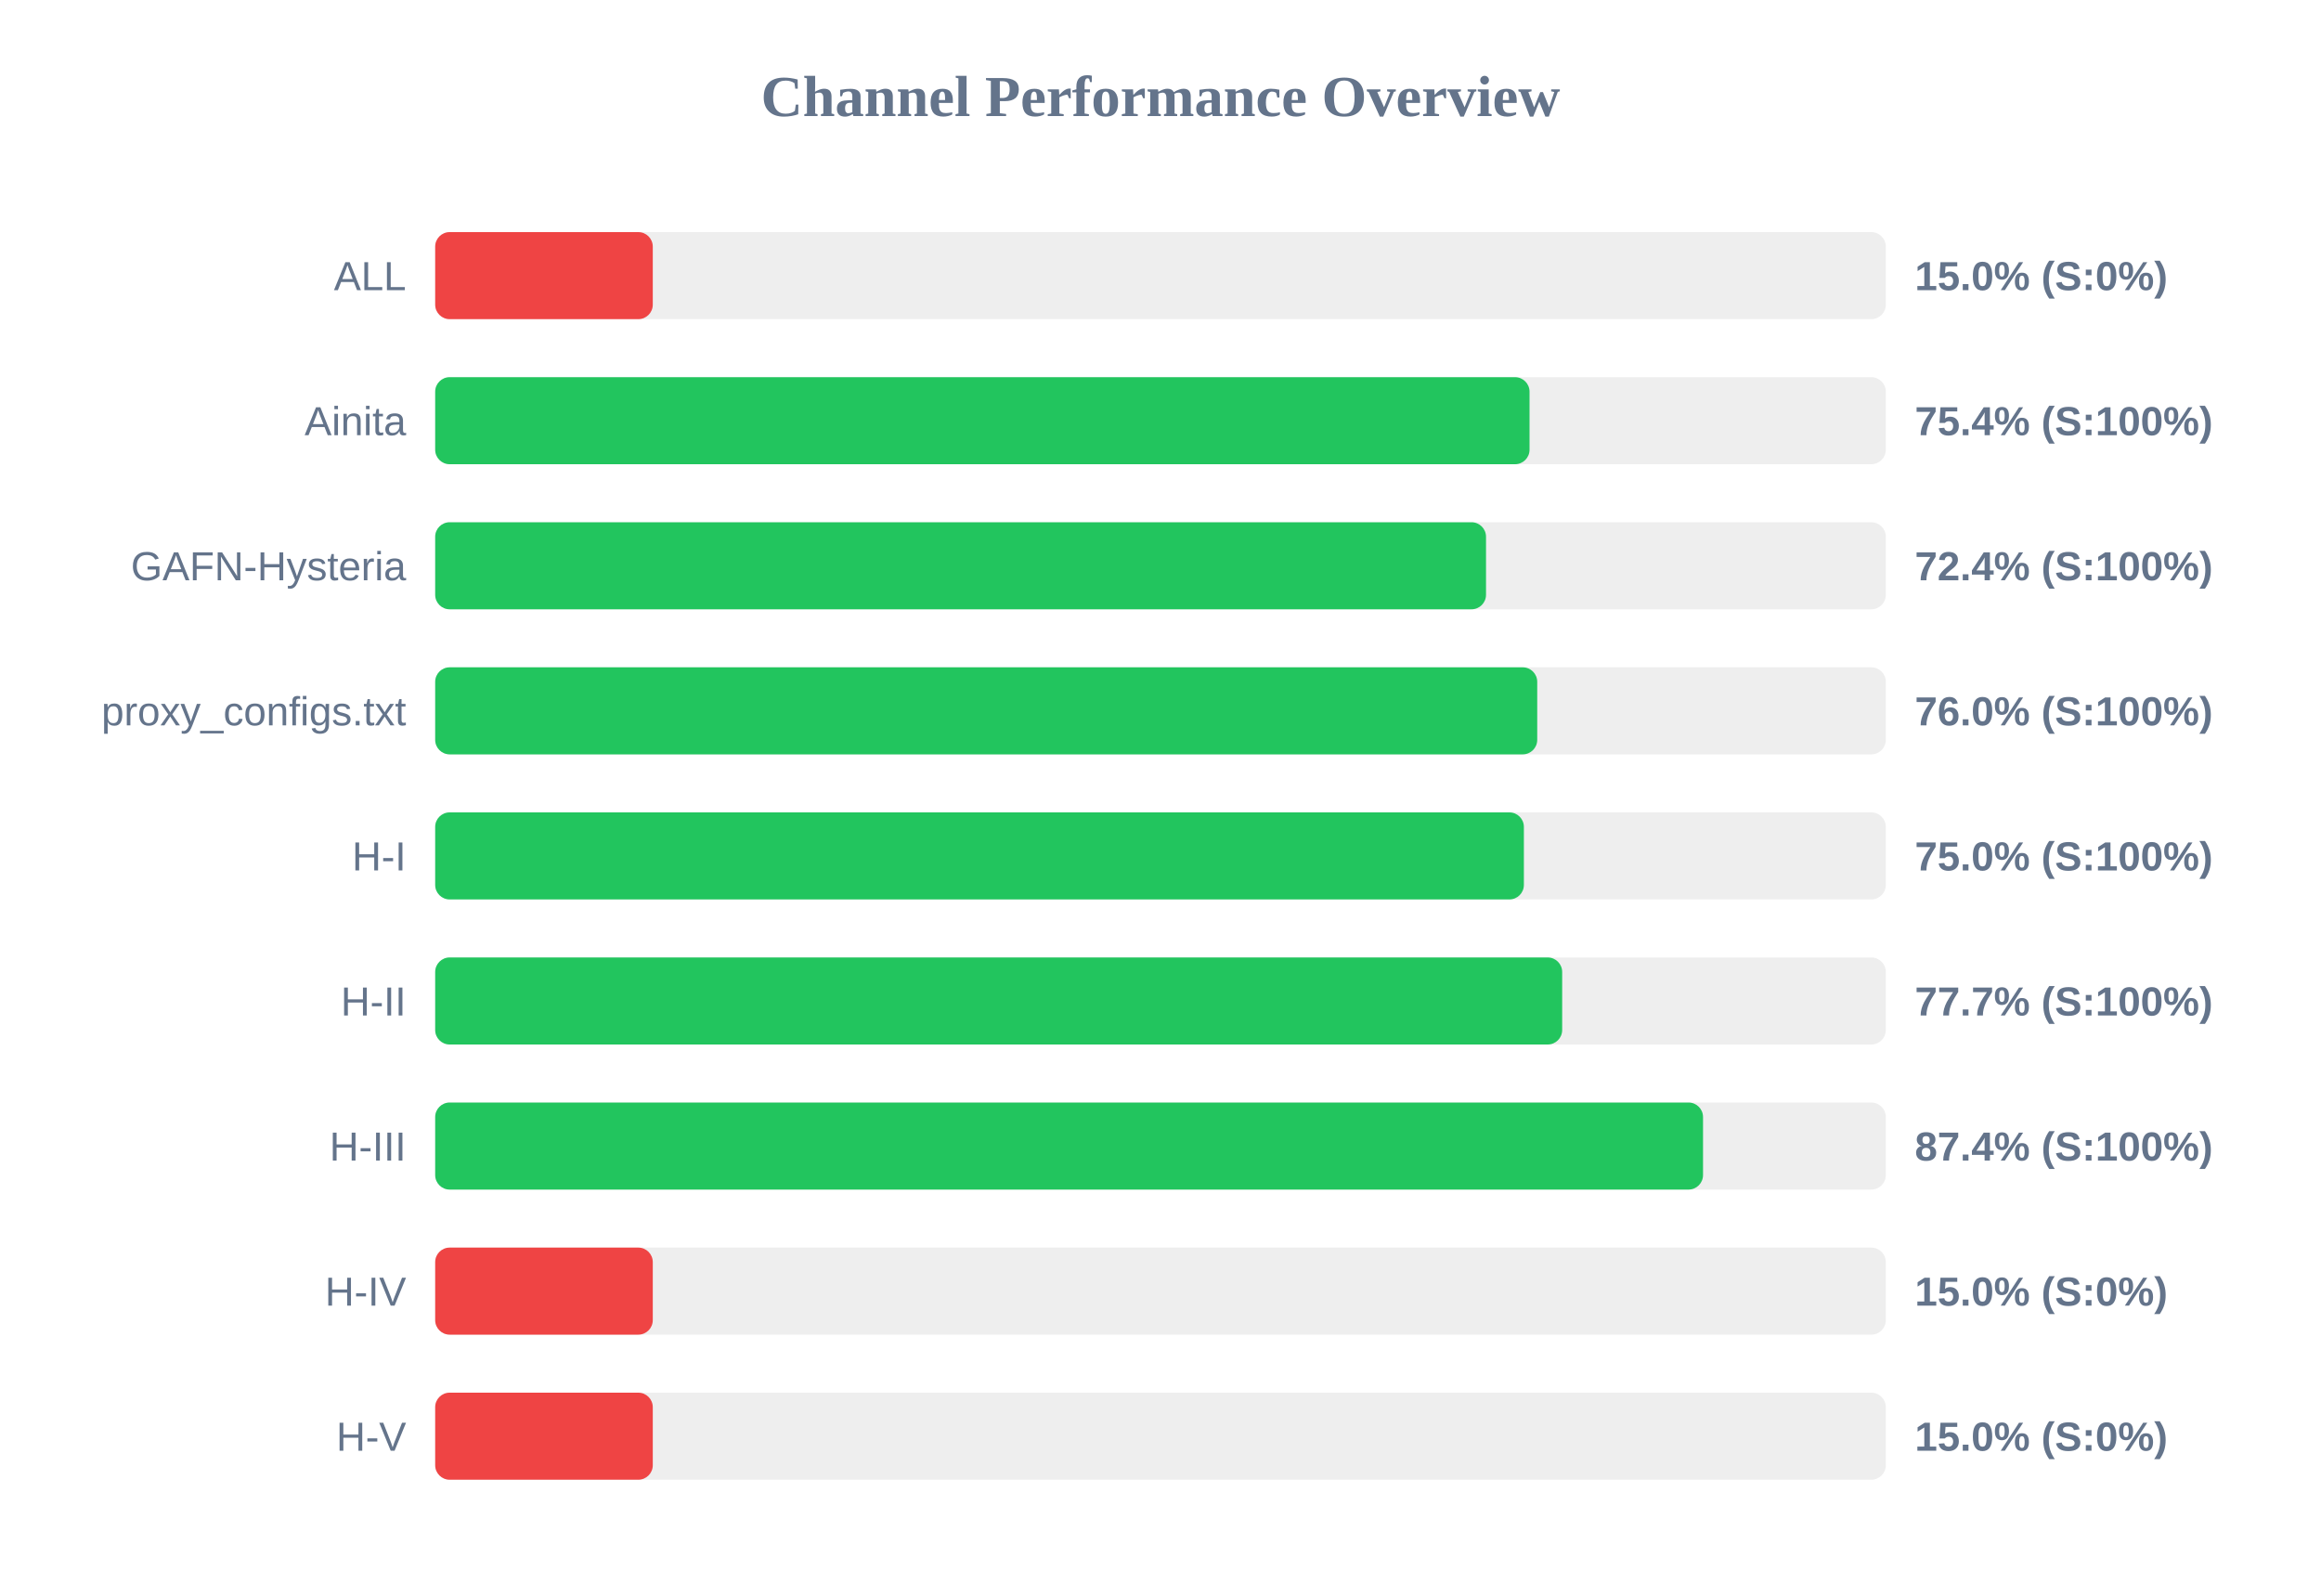
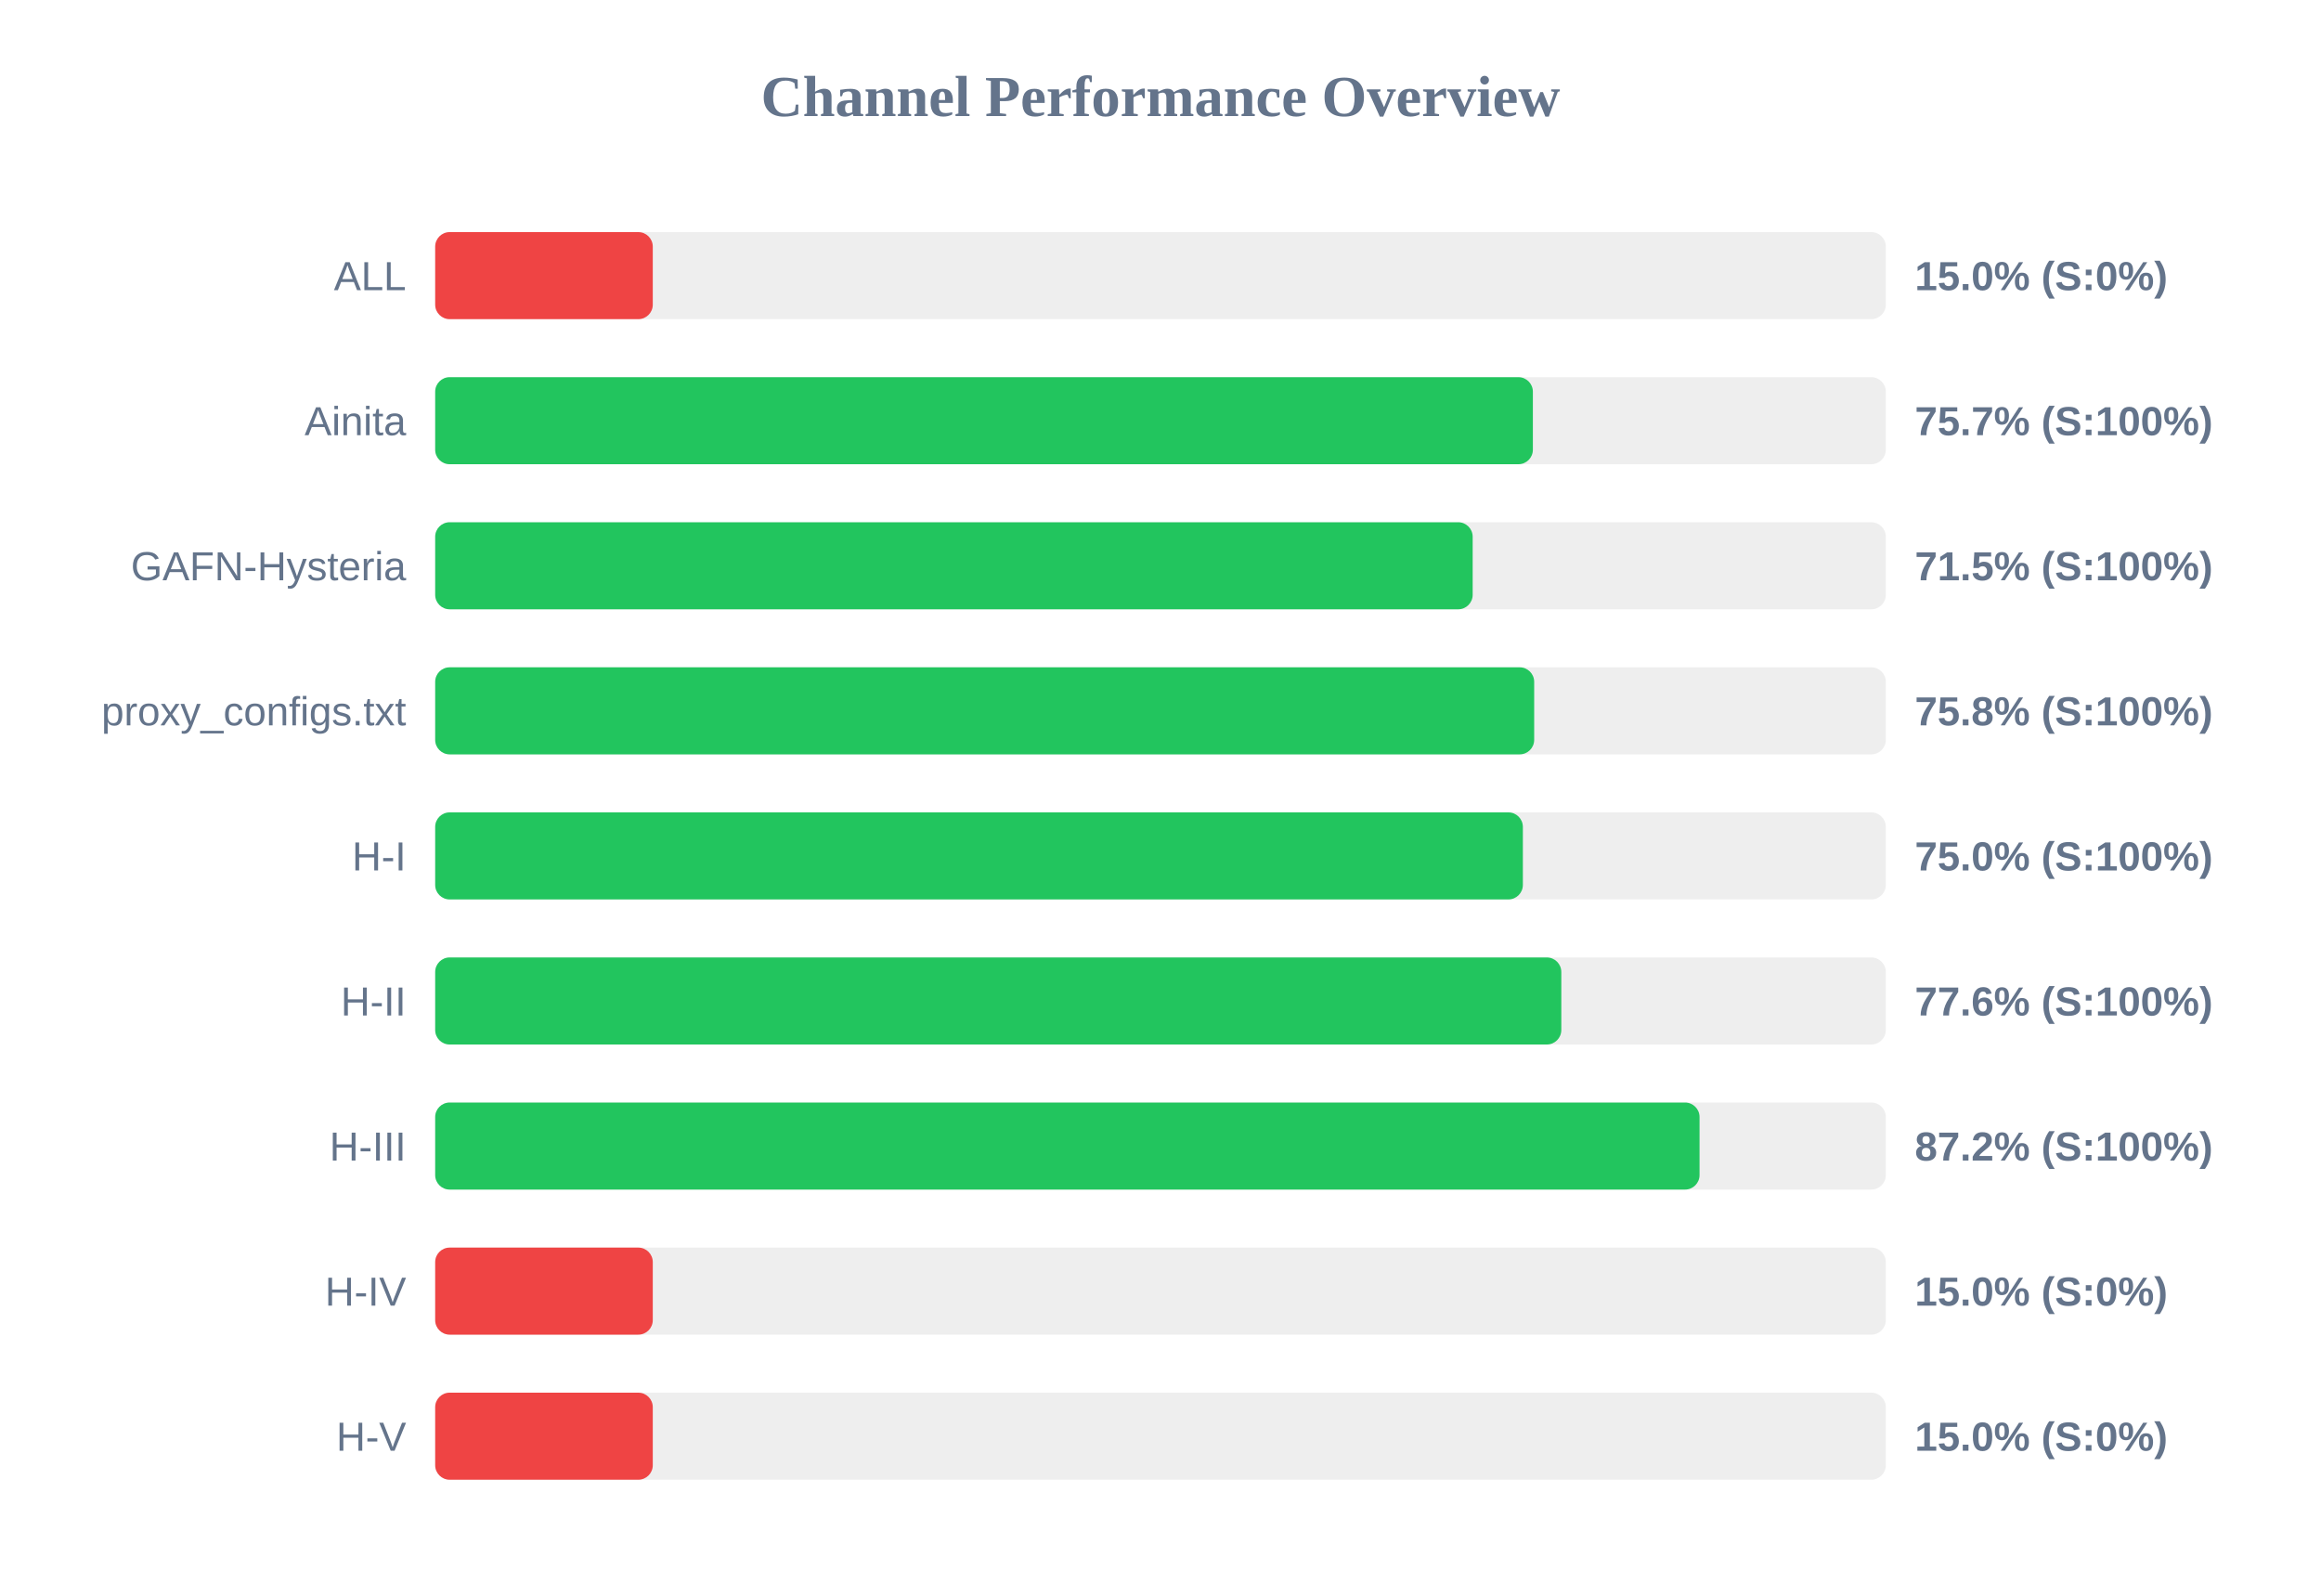
<svg xmlns="http://www.w3.org/2000/svg" width="800" height="550" version="1.1">
  <style>
        .row { font: 14px Arial; fill: #64748b; }
        .score { font: bold 14px Arial; fill: #64748b; }
    </style>
  <text x="400" y="40" text-anchor="middle" font-size="20px" font-weight="bold" fill="#64748b">Channel Performance Overview</text>
  <rect x="150" y="80" width="500" height="30" fill="#eee" rx="5" />
  <rect x="150" y="80" width="75.0" height="30" fill="#ef4444" rx="5" />
  <text x="140" y="100" text-anchor="end" class="row">ALL</text>
  <text x="660" y="100" text-anchor="start" class="score">15.0% (S:0%)</text>
  <rect x="150" y="130" width="500" height="30" fill="#eee" rx="5" />
-   <rect x="150" y="130" width="377.2" height="30" fill="#22c55e" rx="5" />
+   <rect x="150" y="130" width="378.35" height="30" fill="#22c55e" rx="5" />
  <text x="140" y="150" text-anchor="end" class="row">Ainita</text>
-   <text x="660" y="150" text-anchor="start" class="score">75.4% (S:100%)</text>
+   <text x="660" y="150" text-anchor="start" class="score">75.7% (S:100%)</text>
  <rect x="150" y="180" width="500" height="30" fill="#eee" rx="5" />
-   <rect x="150" y="180" width="362.2" height="30" fill="#22c55e" rx="5" />
+   <rect x="150" y="180" width="357.6" height="30" fill="#22c55e" rx="5" />
  <text x="140" y="200" text-anchor="end" class="row">GAFN-Hysteria</text>
-   <text x="660" y="200" text-anchor="start" class="score">72.4% (S:100%)</text>
+   <text x="660" y="200" text-anchor="start" class="score">71.5% (S:100%)</text>
  <rect x="150" y="230" width="500" height="30" fill="#eee" rx="5" />
-   <rect x="150" y="230" width="379.85" height="30" fill="#22c55e" rx="5" />
+   <rect x="150" y="230" width="378.8" height="30" fill="#22c55e" rx="5" />
  <text x="140" y="250" text-anchor="end" class="row">proxy_configs.txt</text>
-   <text x="660" y="250" text-anchor="start" class="score">76.0% (S:100%)</text>
+   <text x="660" y="250" text-anchor="start" class="score">75.8% (S:100%)</text>
  <rect x="150" y="280" width="500" height="30" fill="#eee" rx="5" />
-   <rect x="150" y="280" width="375.25" height="30" fill="#22c55e" rx="5" />
+   <rect x="150" y="280" width="374.9" height="30" fill="#22c55e" rx="5" />
  <text x="140" y="300" text-anchor="end" class="row">H-I</text>
  <text x="660" y="300" text-anchor="start" class="score">75.0% (S:100%)</text>
  <rect x="150" y="330" width="500" height="30" fill="#eee" rx="5" />
-   <rect x="150" y="330" width="388.45" height="30" fill="#22c55e" rx="5" />
+   <rect x="150" y="330" width="388.15" height="30" fill="#22c55e" rx="5" />
  <text x="140" y="350" text-anchor="end" class="row">H-II</text>
-   <text x="660" y="350" text-anchor="start" class="score">77.7% (S:100%)</text>
+   <text x="660" y="350" text-anchor="start" class="score">77.6% (S:100%)</text>
  <rect x="150" y="380" width="500" height="30" fill="#eee" rx="5" />
-   <rect x="150" y="380" width="437.0" height="30" fill="#22c55e" rx="5" />
+   <rect x="150" y="380" width="435.8" height="30" fill="#22c55e" rx="5" />
  <text x="140" y="400" text-anchor="end" class="row">H-III</text>
-   <text x="660" y="400" text-anchor="start" class="score">87.4% (S:100%)</text>
+   <text x="660" y="400" text-anchor="start" class="score">87.2% (S:100%)</text>
  <rect x="150" y="430" width="500" height="30" fill="#eee" rx="5" />
  <rect x="150" y="430" width="75.0" height="30" fill="#ef4444" rx="5" />
  <text x="140" y="450" text-anchor="end" class="row">H-IV</text>
  <text x="660" y="450" text-anchor="start" class="score">15.0% (S:0%)</text>
  <rect x="150" y="480" width="500" height="30" fill="#eee" rx="5" />
  <rect x="150" y="480" width="75.0" height="30" fill="#ef4444" rx="5" />
  <text x="140" y="500" text-anchor="end" class="row">H-V</text>
  <text x="660" y="500" text-anchor="start" class="score">15.0% (S:0%)</text>
</svg>
